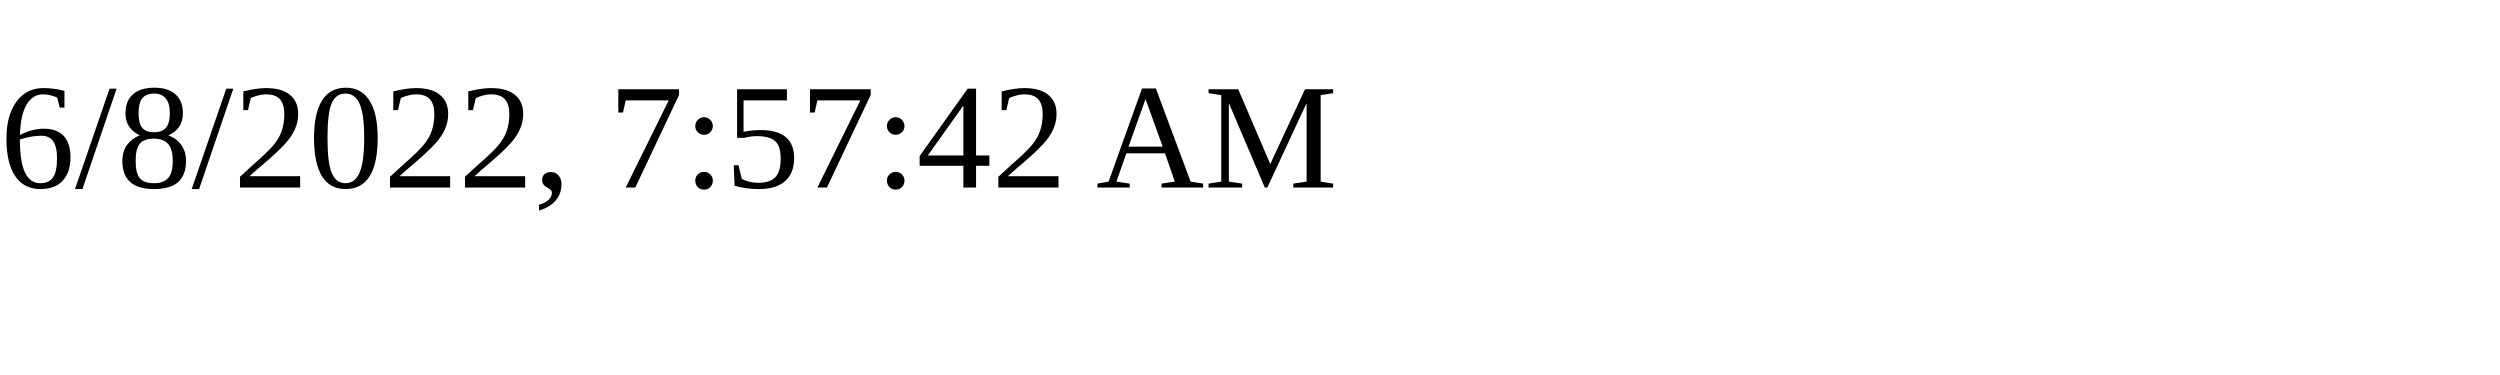
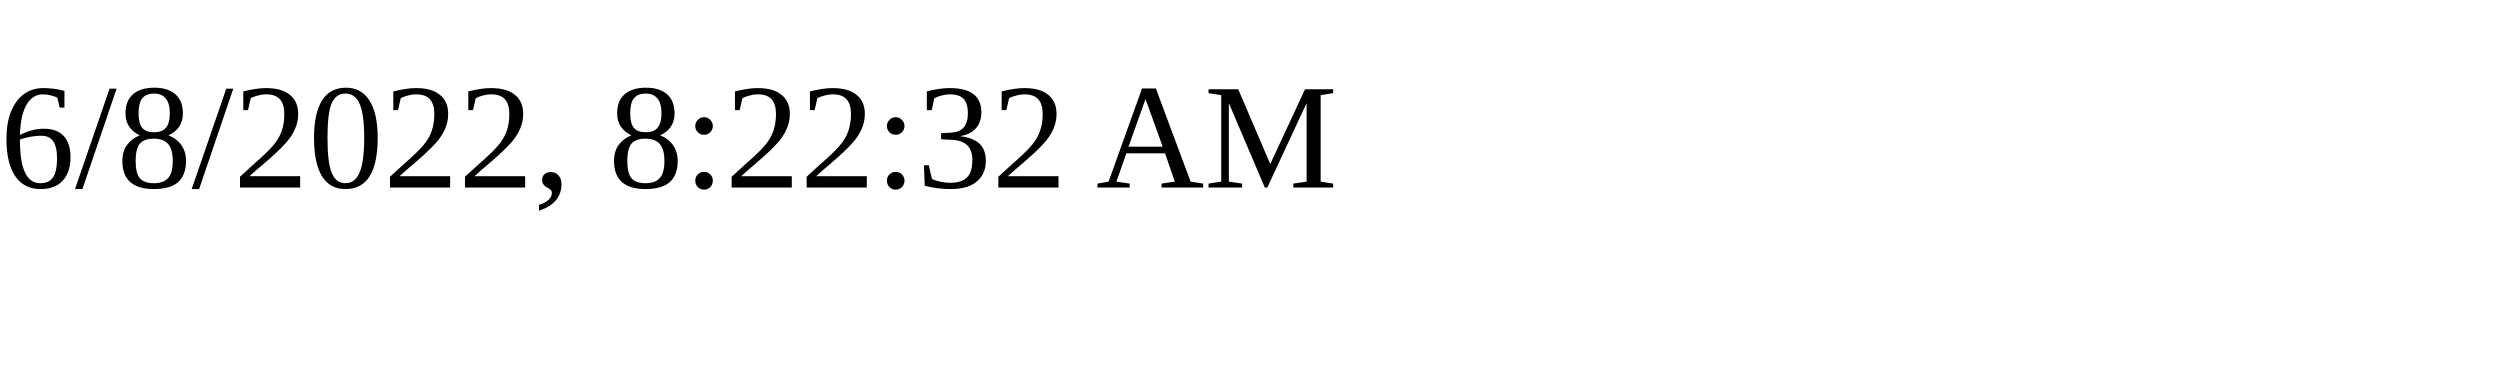
<svg xmlns="http://www.w3.org/2000/svg" height="30" width="200">
-   <text x="0" y="15">6/8/2022, 7:57:42 AM</text>
+   <text x="0" y="15">6/8/2022, 8:22:32 AM</text>
</svg>
